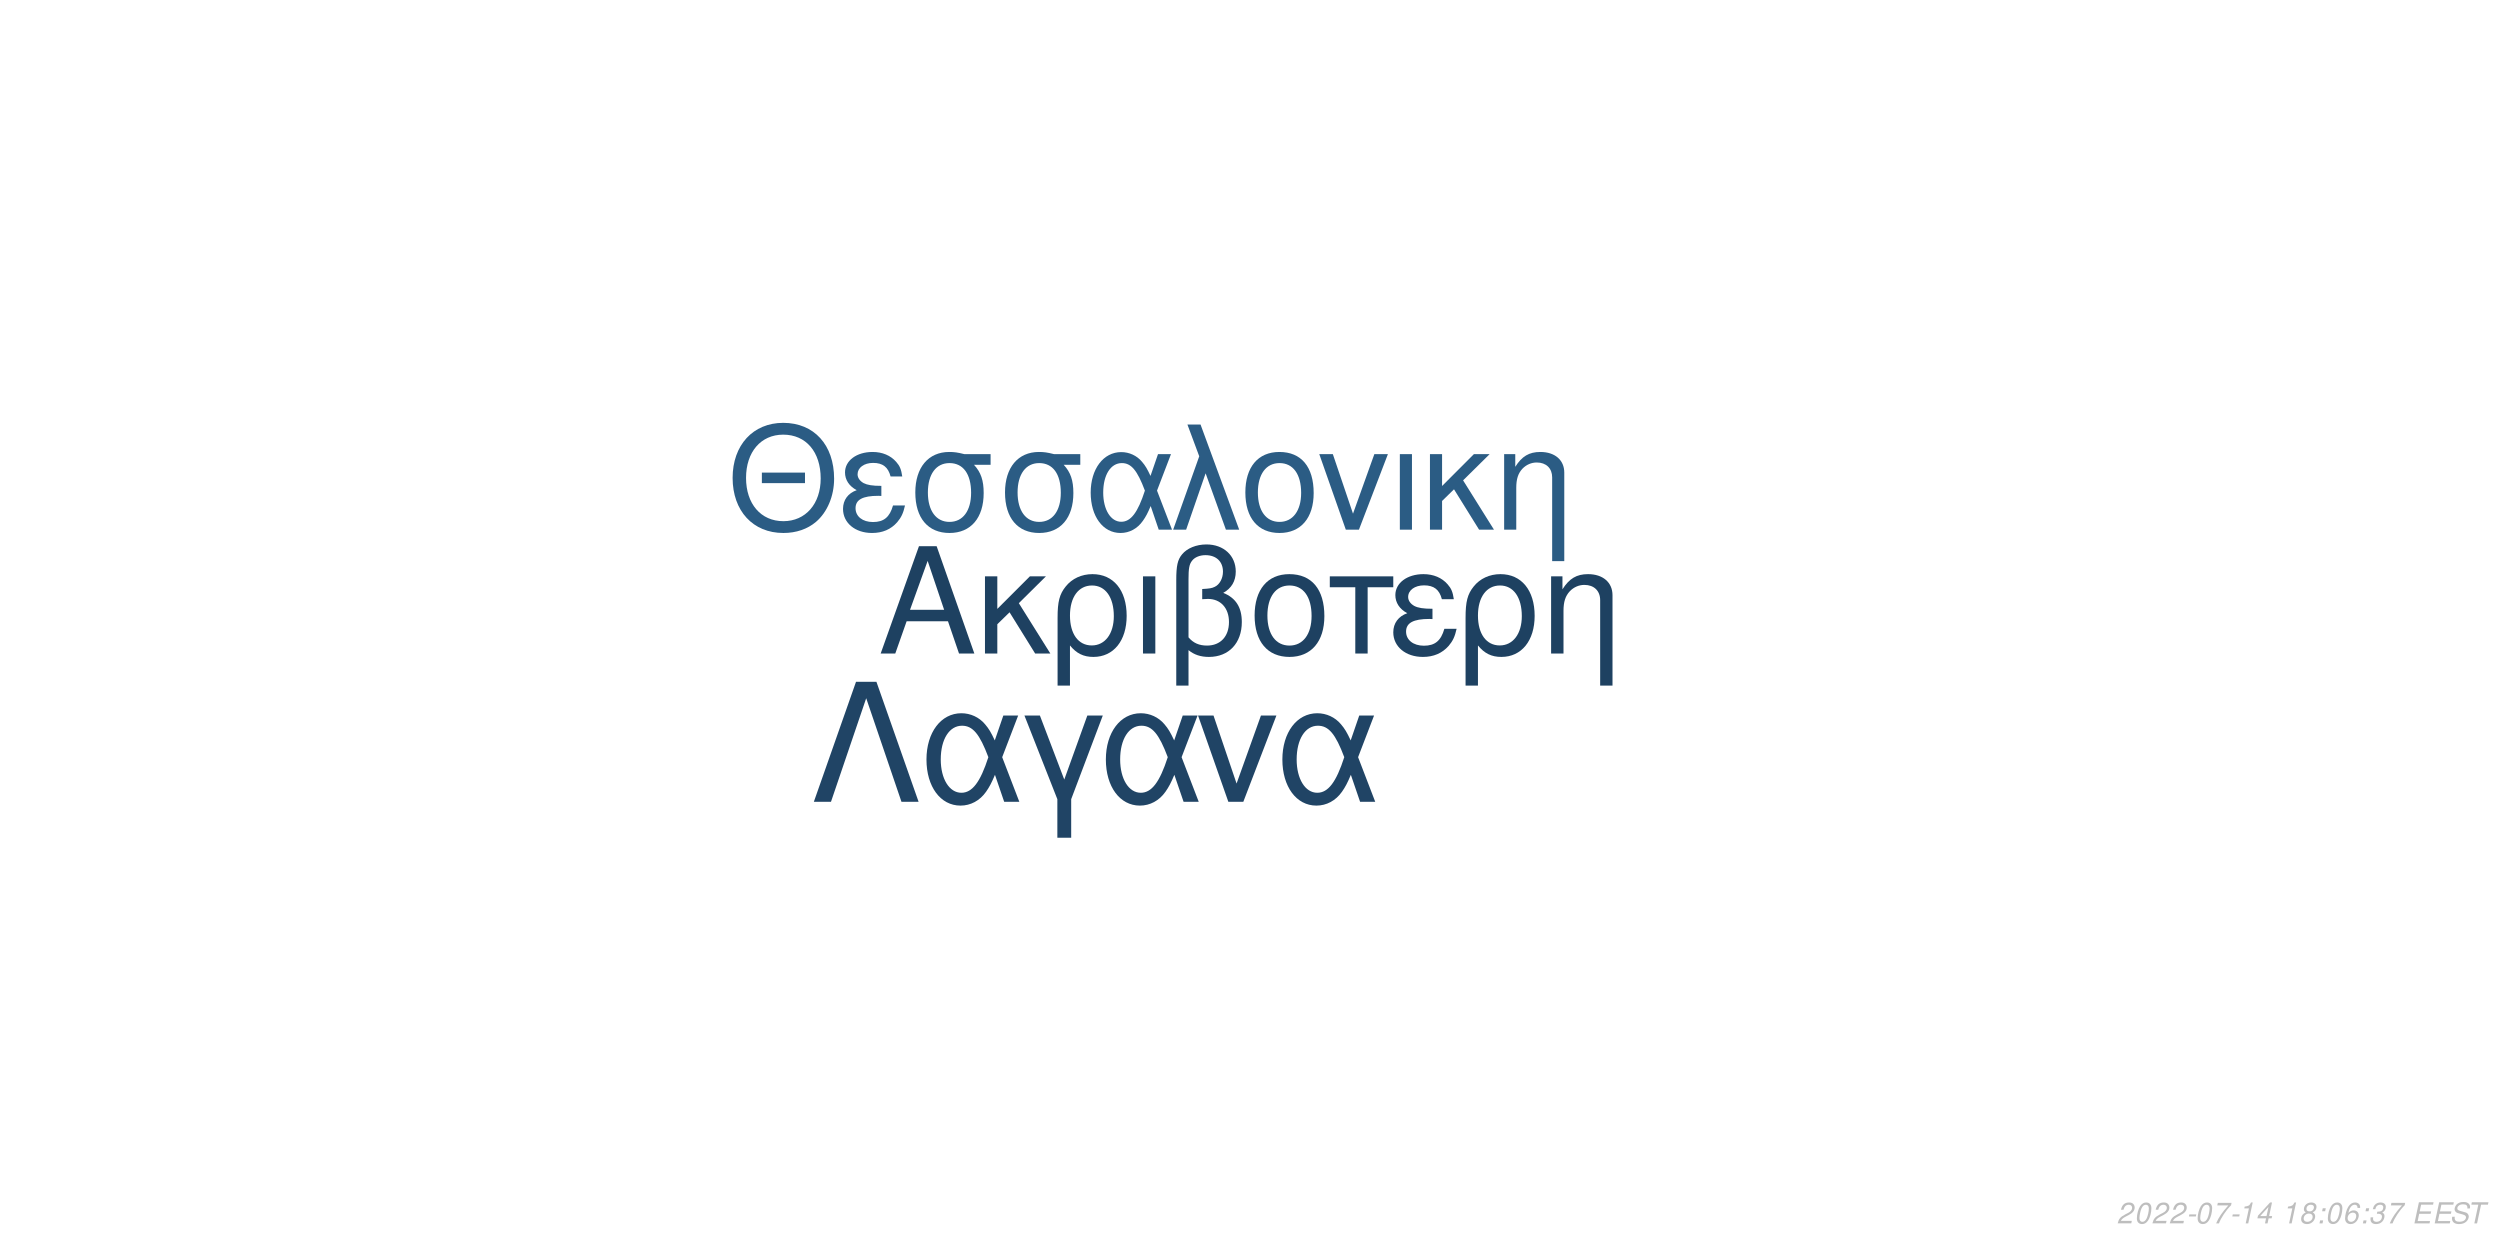
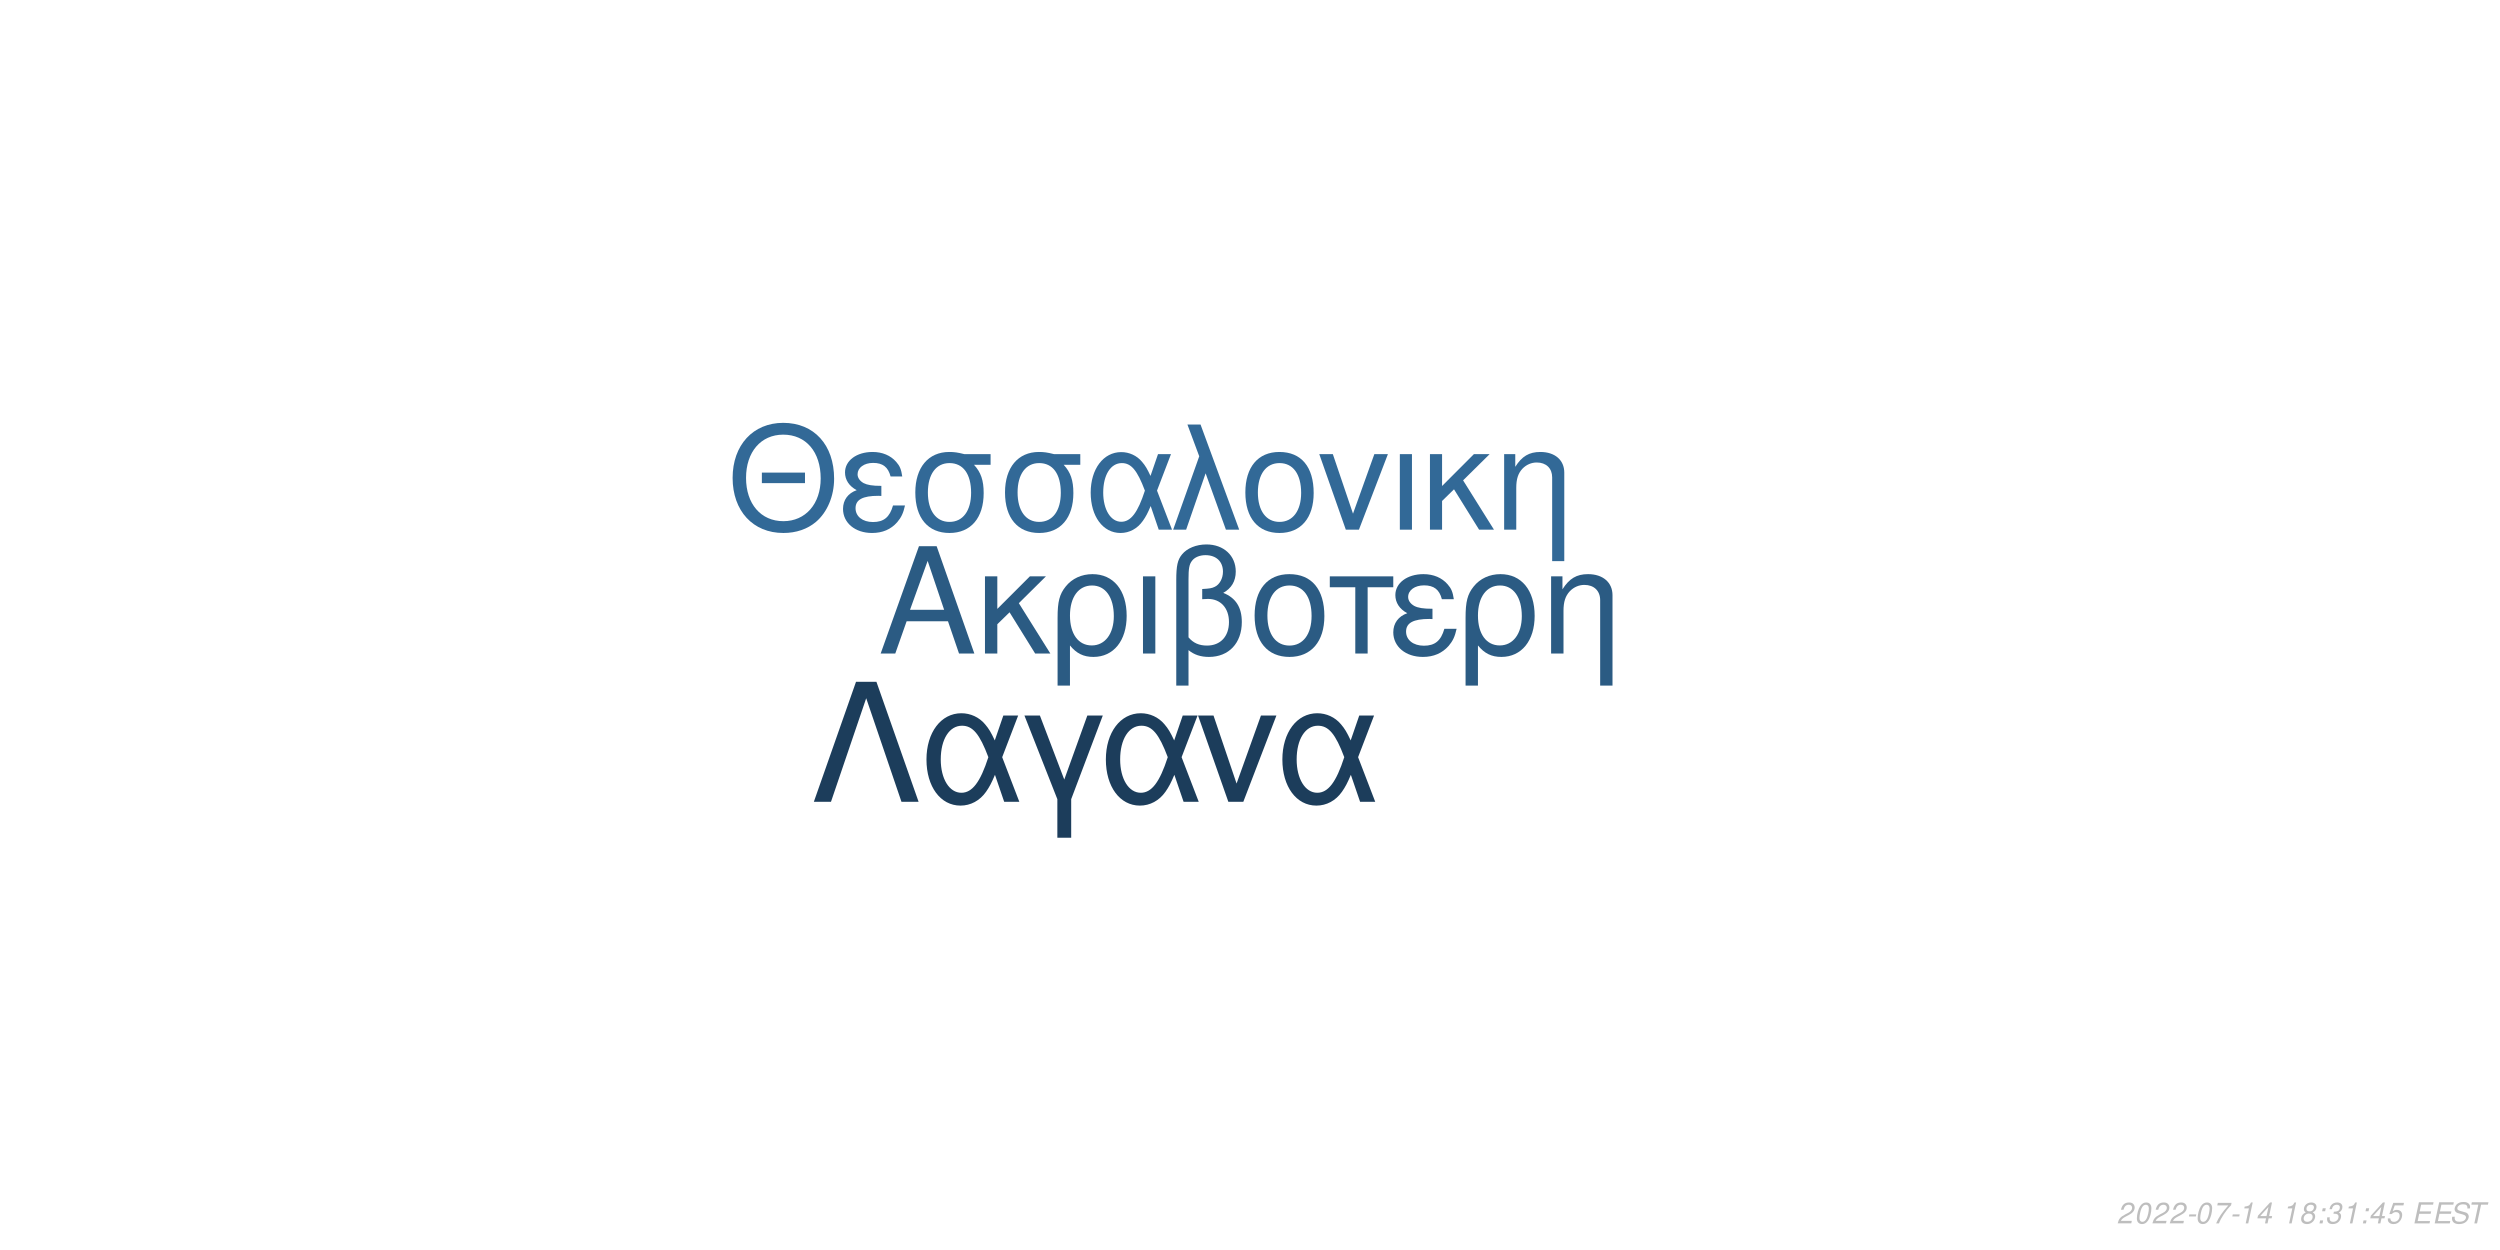
<svg xmlns="http://www.w3.org/2000/svg" xmlns:xlink="http://www.w3.org/1999/xlink" width="864pt" height="432pt" viewBox="0 0 864 432" version="1.1">
  <defs>
    <g>
      <symbol overflow="visible" id="glyph0-0">
        <path style="stroke:none;" d="" />
      </symbol>
      <symbol overflow="visible" id="glyph0-1">
        <path style="stroke:none;" d="M 24.125 -11.141 L 27.938 0 L 33.234 0 L 20.203 -37.094 L 14.094 -37.094 L 0.859 0 L 5.906 0 L 9.828 -11.141 Z M 22.797 -15.109 L 11 -15.109 L 17.094 -32.016 Z M 22.797 -15.109 " />
      </symbol>
      <symbol overflow="visible" id="glyph0-2">
        <path style="stroke:none;" d="M 7.172 -15.422 L 7.172 -26.672 L 2.906 -26.672 L 2.906 0 L 7.172 0 L 7.172 -10.125 L 11.406 -14.25 L 20.25 0 L 25.5 0 L 14.609 -17.406 L 23.969 -26.672 L 18.422 -26.672 Z M 7.172 -15.422 " />
      </symbol>
      <symbol overflow="visible" id="glyph0-3">
        <path style="stroke:none;" d="M 3 11.094 L 7.281 11.094 L 7.281 -2.797 C 9.516 -0.047 11.953 1.172 15.375 1.172 C 22.344 1.172 26.875 -4.422 26.875 -13.031 C 26.875 -21.891 22.297 -27.438 15.062 -27.438 C 11.297 -27.438 7.984 -25.906 5.797 -23.156 C 3.672 -20.516 3 -17.969 3 -12.359 Z M 14.906 -23.516 C 19.547 -23.516 22.438 -19.438 22.438 -12.922 C 22.438 -6.812 19.391 -2.797 14.812 -2.797 C 10.172 -2.797 7.281 -6.766 7.281 -13.125 C 7.281 -19.484 10.234 -23.516 14.906 -23.516 Z M 14.906 -23.516 " />
      </symbol>
      <symbol overflow="visible" id="glyph0-4">
        <path style="stroke:none;" d="M 3.516 0 L 7.781 0 L 7.781 -26.672 L 3.516 -26.672 Z M 3.516 0 " />
      </symbol>
      <symbol overflow="visible" id="glyph0-5">
        <path style="stroke:none;" d="M 4.016 11.094 L 8.25 11.094 L 8.25 -1.172 C 10.172 0.406 12.422 1.172 15.312 1.172 C 22.188 1.172 26.672 -3.609 26.672 -10.891 C 26.672 -15.984 24.578 -19.234 20.25 -20.969 C 23.109 -22.547 24.578 -25.031 24.578 -28.344 C 24.578 -33.844 20.406 -37.703 14.453 -37.703 C 10.938 -37.703 7.734 -36.391 6 -34.25 C 4.484 -32.422 4.016 -30.328 4.016 -25.391 Z M 8.25 -25.656 C 8.25 -29.359 8.5 -30.844 9.469 -32.062 C 10.375 -33.281 12.156 -34 14.094 -34 C 17.812 -34 20.156 -31.812 20.156 -28.297 C 20.156 -25.953 18.984 -23.812 17.297 -23.047 C 16.281 -22.547 15.469 -22.438 12.984 -22.297 L 12.984 -18.781 C 13.734 -18.828 14.344 -18.875 14.969 -18.875 C 19.344 -18.875 22.234 -15.719 22.234 -10.891 C 22.234 -5.906 19.281 -2.75 14.656 -2.75 C 11.953 -2.75 9.922 -3.609 8.25 -5.594 Z M 8.25 -25.656 " />
      </symbol>
      <symbol overflow="visible" id="glyph0-6">
        <path style="stroke:none;" d="M 14.094 -27.438 C 6.562 -27.438 2.094 -22.094 2.094 -13.125 C 2.094 -4.125 6.562 1.172 14.141 1.172 C 21.672 1.172 26.203 -4.172 26.203 -12.922 C 26.203 -22.188 21.828 -27.438 14.094 -27.438 Z M 14.141 -23.516 C 18.938 -23.516 21.781 -19.594 21.781 -12.984 C 21.781 -6.672 18.828 -2.75 14.141 -2.75 C 9.422 -2.75 6.516 -6.672 6.516 -13.125 C 6.516 -19.594 9.422 -23.516 14.141 -23.516 Z M 14.141 -23.516 " />
      </symbol>
      <symbol overflow="visible" id="glyph0-7">
        <path style="stroke:none;" d="M 7.891 0 L 12.156 0 L 12.156 -22.906 L 21.016 -22.906 L 21.016 -26.672 L -0.922 -26.672 L -0.922 -22.906 L 7.891 -22.906 Z M 7.891 0 " />
      </symbol>
      <symbol overflow="visible" id="glyph0-8">
        <path style="stroke:none;" d="M 14.562 -15.469 C 11.344 -15.469 9.562 -15.781 8.297 -16.438 C 6.922 -17.203 6.156 -18.328 6.156 -19.547 C 6.156 -21.891 8.453 -23.562 11.656 -23.562 C 15.062 -23.562 16.953 -22.094 17.812 -18.781 L 21.938 -18.781 C 21.578 -21.266 21.062 -22.5 19.797 -23.922 C 17.812 -26.203 14.906 -27.438 11.453 -27.438 C 5.797 -27.438 1.734 -24.375 1.734 -20.203 C 1.734 -17.609 3.156 -15.375 5.859 -13.938 C 2.797 -12.875 1.016 -10.484 1.016 -7.328 C 1.016 -2.391 5.297 1.172 11.25 1.172 C 14.969 1.172 17.906 -0.109 20.156 -2.641 C 21.578 -4.328 22.297 -5.797 22.906 -8.547 L 18.672 -8.547 C 17.5 -4.422 15.422 -2.703 11.609 -2.703 C 7.938 -2.703 5.438 -4.688 5.438 -7.578 C 5.438 -10.578 7.938 -11.953 13.484 -11.953 C 13.641 -11.953 14.094 -11.953 14.562 -11.906 Z M 14.562 -15.469 " />
      </symbol>
      <symbol overflow="visible" id="glyph0-9">
        <path style="stroke:none;" d="M 3.562 -26.672 L 3.562 0 L 7.844 0 L 7.844 -14.703 C 7.844 -17.906 8.5 -19.891 10.031 -21.531 C 11.406 -22.953 13.188 -23.719 15.062 -23.719 C 18.375 -23.719 20.516 -21.672 20.516 -18.469 L 20.516 11.094 L 24.781 11.094 L 24.781 -20.156 C 24.781 -24.578 21.469 -27.438 16.328 -27.438 C 12.359 -27.438 9.828 -25.906 7.484 -22.188 L 7.484 -26.672 Z M 3.562 -26.672 " />
      </symbol>
      <symbol overflow="visible" id="glyph1-0">
        <path style="stroke:none;" d="" />
      </symbol>
      <symbol overflow="visible" id="glyph1-1">
        <path style="stroke:none;" d="M 26.859 -19.734 L 11.953 -19.734 L 11.953 -16.094 L 26.859 -16.094 Z M 19.328 -36.922 C 8.922 -36.922 1.844 -29.25 1.844 -17.891 C 1.844 -6.484 8.875 1.141 19.391 1.141 C 23.812 1.141 27.703 -0.203 30.641 -2.688 C 34.578 -6.031 36.922 -11.656 36.922 -17.594 C 36.922 -29.297 30 -36.922 19.328 -36.922 Z M 19.328 -32.844 C 27.203 -32.844 32.281 -26.906 32.281 -17.688 C 32.281 -8.922 27.062 -2.938 19.391 -2.938 C 11.609 -2.938 6.484 -8.922 6.484 -17.891 C 6.484 -26.859 11.609 -32.844 19.328 -32.844 Z M 19.328 -32.844 " />
      </symbol>
      <symbol overflow="visible" id="glyph1-2">
        <path style="stroke:none;" d="M 14.25 -15.141 C 11.109 -15.141 9.375 -15.453 8.125 -16.094 C 6.781 -16.844 6.031 -17.938 6.031 -19.141 C 6.031 -21.422 8.266 -23.078 11.406 -23.078 C 14.75 -23.078 16.594 -21.625 17.438 -18.391 L 21.469 -18.391 C 21.125 -20.828 20.625 -22.031 19.391 -23.422 C 17.438 -25.656 14.594 -26.859 11.219 -26.859 C 5.688 -26.859 1.688 -23.875 1.688 -19.781 C 1.688 -17.234 3.094 -15.047 5.734 -13.656 C 2.734 -12.609 1 -10.266 1 -7.172 C 1 -2.344 5.188 1.141 11.016 1.141 C 14.656 1.141 17.547 -0.094 19.734 -2.594 C 21.125 -4.234 21.828 -5.688 22.422 -8.375 L 18.281 -8.375 C 17.141 -4.328 15.094 -2.641 11.359 -2.641 C 7.766 -2.641 5.328 -4.578 5.328 -7.422 C 5.328 -10.359 7.766 -11.703 13.203 -11.703 C 13.359 -11.703 13.797 -11.703 14.25 -11.656 Z M 14.25 -15.141 " />
      </symbol>
      <symbol overflow="visible" id="glyph1-3">
        <path style="stroke:none;" d="M 29 -26.109 L 19.938 -26.109 C 17.594 -26.703 16.438 -26.859 14.703 -26.859 C 7.469 -26.859 2.984 -21.469 2.984 -12.859 C 2.984 -4.031 7.375 1.141 14.797 1.141 C 22.172 1.141 26.609 -4.078 26.609 -12.656 C 26.609 -17.047 25.656 -19.828 23.266 -22.422 L 29 -22.422 Z M 14.797 -23.016 C 19.531 -23.016 22.266 -19.234 22.266 -12.75 C 22.266 -6.531 19.438 -2.688 14.797 -2.688 C 10.172 -2.688 7.328 -6.531 7.328 -12.859 C 7.328 -19.188 10.172 -23.016 14.797 -23.016 Z M 14.797 -23.016 " />
      </symbol>
      <symbol overflow="visible" id="glyph1-4">
        <path style="stroke:none;" d="M 29.344 -26.109 L 24.859 -26.109 L 22.266 -18.578 C 21.125 -21.031 20.484 -22.125 19.328 -23.469 C 17.547 -25.609 14.906 -26.812 12.156 -26.812 C 5.984 -26.812 1.594 -20.984 1.594 -12.812 C 1.594 -4.578 5.828 1.141 11.906 1.141 C 14.953 1.141 17.734 -0.344 19.625 -3.047 C 20.672 -4.531 21.281 -5.688 22.328 -8.172 L 25.109 0 L 29.703 0 L 24.516 -13.5 Z M 20.328 -13.5 C 17.891 -5.922 15.453 -2.734 12.156 -2.734 C 8.516 -2.734 5.922 -6.922 5.922 -12.812 C 5.922 -18.938 8.516 -23.016 12.359 -23.016 C 15.594 -23.016 17.688 -20.531 20.328 -13.5 Z M 20.328 -13.5 " />
      </symbol>
      <symbol overflow="visible" id="glyph1-5">
        <path style="stroke:none;" d="M 1.094 0 L 5.578 0 L 12.312 -19.484 L 19.328 0 L 23.922 0 L 10.562 -36.328 L 6.031 -36.328 L 10.109 -25.359 Z M 1.094 0 " />
      </symbol>
      <symbol overflow="visible" id="glyph1-6">
        <path style="stroke:none;" d="M 13.797 -26.859 C 6.422 -26.859 2.047 -21.625 2.047 -12.859 C 2.047 -4.031 6.422 1.141 13.859 1.141 C 21.234 1.141 25.656 -4.078 25.656 -12.656 C 25.656 -21.719 21.375 -26.859 13.797 -26.859 Z M 13.859 -23.016 C 18.531 -23.016 21.328 -19.188 21.328 -12.703 C 21.328 -6.531 18.438 -2.688 13.859 -2.688 C 9.219 -2.688 6.375 -6.531 6.375 -12.859 C 6.375 -19.188 9.219 -23.016 13.859 -23.016 Z M 13.859 -23.016 " />
      </symbol>
      <symbol overflow="visible" id="glyph1-7">
        <path style="stroke:none;" d="M 14.297 0 L 24.312 -26.109 L 19.625 -26.109 L 12.25 -5.531 L 5.281 -26.109 L 0.594 -26.109 L 9.766 0 Z M 14.297 0 " />
      </symbol>
      <symbol overflow="visible" id="glyph1-8">
        <path style="stroke:none;" d="M 3.438 0 L 7.625 0 L 7.625 -26.109 L 3.438 -26.109 Z M 3.438 0 " />
      </symbol>
      <symbol overflow="visible" id="glyph1-9">
        <path style="stroke:none;" d="M 7.031 -15.094 L 7.031 -26.109 L 2.844 -26.109 L 2.844 0 L 7.031 0 L 7.031 -9.922 L 11.156 -13.953 L 19.828 0 L 24.969 0 L 14.297 -17.047 L 23.469 -26.109 L 18.031 -26.109 Z M 7.031 -15.094 " />
      </symbol>
      <symbol overflow="visible" id="glyph1-10">
        <path style="stroke:none;" d="M 3.484 -26.109 L 3.484 0 L 7.672 0 L 7.672 -14.406 C 7.672 -17.547 8.328 -19.484 9.812 -21.078 C 11.156 -22.469 12.906 -23.219 14.75 -23.219 C 17.984 -23.219 20.078 -21.234 20.078 -18.094 L 20.078 10.859 L 24.266 10.859 L 24.266 -19.734 C 24.266 -24.062 21.031 -26.859 16 -26.859 C 12.109 -26.859 9.609 -25.359 7.328 -21.719 L 7.328 -26.109 Z M 3.484 -26.109 " />
      </symbol>
      <symbol overflow="visible" id="glyph2-0">
        <path style="stroke:none;" d="" />
      </symbol>
      <symbol overflow="visible" id="glyph2-1">
        <path style="stroke:none;" d="M 22.531 -41.484 L 15.484 -41.484 L 0.906 0 L 6.828 0 L 19 -35.797 L 31.188 0 L 37.109 0 Z M 22.531 -41.484 " />
      </symbol>
      <symbol overflow="visible" id="glyph2-2">
        <path style="stroke:none;" d="M 33.516 -29.812 L 28.391 -29.812 L 25.438 -21.219 C 24.125 -24.016 23.391 -25.266 22.078 -26.797 C 20.031 -29.25 17.016 -30.609 13.891 -30.609 C 6.828 -30.609 1.828 -23.953 1.828 -14.625 C 1.828 -5.234 6.656 1.312 13.594 1.312 C 17.078 1.312 20.266 -0.391 22.422 -3.469 C 23.609 -5.172 24.297 -6.484 25.5 -9.328 L 28.688 0 L 33.922 0 L 28 -15.422 Z M 23.219 -15.422 C 20.422 -6.766 17.641 -3.125 13.891 -3.125 C 9.734 -3.125 6.766 -7.906 6.766 -14.625 C 6.766 -21.625 9.734 -26.297 14.109 -26.297 C 17.812 -26.297 20.203 -23.453 23.219 -15.422 Z M 23.219 -15.422 " />
      </symbol>
      <symbol overflow="visible" id="glyph2-3">
        <path style="stroke:none;" d="M 12.062 12.406 L 16.844 12.406 L 16.844 -0.906 L 27.766 -29.812 L 22.422 -29.812 L 14.453 -7.688 L 6.031 -29.812 L 0.688 -29.812 L 12.062 -0.906 Z M 12.062 12.406 " />
      </symbol>
      <symbol overflow="visible" id="glyph2-4">
        <path style="stroke:none;" d="M 16.328 0 L 27.766 -29.812 L 22.422 -29.812 L 14 -6.312 L 6.031 -29.812 L 0.688 -29.812 L 11.156 0 Z M 16.328 0 " />
      </symbol>
      <symbol overflow="visible" id="glyph3-0">
        <path style="stroke:none;" d="" />
      </symbol>
      <symbol overflow="visible" id="glyph3-1">
        <path style="stroke:none;" d="M 5.234 -0.875 L 1.469 -0.875 C 1.641 -1.375 2.203 -1.891 3.109 -2.344 L 4.234 -2.938 C 5.562 -3.625 6.219 -4.469 6.219 -5.484 C 6.219 -5.938 6.062 -6.359 5.797 -6.656 C 5.469 -7.047 4.984 -7.234 4.312 -7.234 C 2.766 -7.234 1.891 -6.453 1.484 -4.734 L 2.375 -4.734 C 2.484 -5.188 2.609 -5.484 2.797 -5.75 C 3.094 -6.203 3.609 -6.453 4.188 -6.453 C 4.891 -6.453 5.344 -6.031 5.344 -5.375 C 5.344 -4.703 4.859 -4.094 4.016 -3.656 L 2.984 -3.125 C 1.234 -2.188 0.797 -1.656 0.344 -0.016 L 5.047 -0.016 Z M 5.234 -0.875 " />
      </symbol>
      <symbol overflow="visible" id="glyph3-2">
        <path style="stroke:none;" d="M 4.203 -7.234 C 3.375 -7.234 2.688 -6.812 2.125 -5.984 C 1.484 -5.047 0.984 -3.188 0.984 -1.734 C 0.984 -1.109 1.172 -0.562 1.484 -0.266 C 1.797 0.047 2.281 0.234 2.766 0.234 C 3.625 0.234 4.281 -0.156 4.859 -1.016 C 5.516 -1.953 6 -3.797 6 -5.266 C 6 -6.5 5.328 -7.234 4.203 -7.234 Z M 4.094 -6.453 C 4.734 -6.453 5.125 -5.984 5.125 -5.156 C 5.125 -4.203 4.781 -2.625 4.406 -1.812 C 3.984 -0.938 3.516 -0.547 2.875 -0.547 C 2.25 -0.547 1.875 -1.031 1.875 -1.828 C 1.875 -2.797 2.203 -4.344 2.594 -5.203 C 2.984 -6.047 3.453 -6.453 4.094 -6.453 Z M 4.094 -6.453 " />
      </symbol>
      <symbol overflow="visible" id="glyph3-3">
        <path style="stroke:none;" d="M 3.516 -3.125 L 1.125 -3.125 L 0.969 -2.406 L 3.359 -2.406 Z M 3.516 -3.125 " />
      </symbol>
      <symbol overflow="visible" id="glyph3-4">
        <path style="stroke:none;" d="M 6.703 -7.094 L 1.953 -7.094 L 1.766 -6.219 L 5.594 -6.219 C 3.344 -3.688 2.266 -2.109 1.375 0 L 2.344 0 C 3.031 -1.906 4.828 -4.594 6.547 -6.281 Z M 6.703 -7.094 " />
      </symbol>
      <symbol overflow="visible" id="glyph3-5">
        <path style="stroke:none;" d="M 3.703 -5.188 L 2.594 0 L 3.469 0 L 5.016 -7.234 L 4.438 -7.234 C 3.906 -6.156 3.688 -6.016 2.234 -5.812 L 2.109 -5.188 Z M 3.703 -5.188 " />
      </symbol>
      <symbol overflow="visible" id="glyph3-6">
        <path style="stroke:none;" d="M 3.625 -1.75 L 3.266 0 L 4.141 0 L 4.516 -1.75 L 5.562 -1.75 L 5.734 -2.531 L 4.688 -2.531 L 5.688 -7.234 L 5.016 -7.234 L 0.844 -2.672 L 0.641 -1.75 Z M 3.797 -2.531 L 1.594 -2.531 L 4.469 -5.703 Z M 3.797 -2.531 " />
      </symbol>
      <symbol overflow="visible" id="glyph3-7">
        <path style="stroke:none;" d="" />
      </symbol>
      <symbol overflow="visible" id="glyph3-8">
        <path style="stroke:none;" d="M 4.766 -3.797 C 5.078 -3.969 5.234 -4.078 5.438 -4.234 C 5.812 -4.594 6.062 -5.172 6.062 -5.734 C 6.062 -6.625 5.344 -7.234 4.266 -7.234 C 2.812 -7.234 1.703 -6.219 1.703 -4.875 C 1.703 -4.406 1.875 -4.125 2.359 -3.812 C 1.297 -3.312 0.75 -2.516 0.75 -1.469 C 0.75 -0.438 1.547 0.234 2.812 0.234 C 3.656 0.234 4.359 -0.094 4.938 -0.734 C 5.359 -1.234 5.609 -1.859 5.609 -2.438 C 5.609 -3.047 5.312 -3.516 4.766 -3.797 Z M 4.109 -6.453 C 4.797 -6.453 5.188 -6.125 5.188 -5.578 C 5.188 -5.266 5.062 -4.922 4.859 -4.672 C 4.562 -4.312 4.188 -4.156 3.656 -4.156 C 2.984 -4.156 2.594 -4.453 2.594 -4.984 C 2.594 -5.859 3.203 -6.453 4.109 -6.453 Z M 3.453 -3.406 C 4.234 -3.406 4.734 -2.984 4.734 -2.312 C 4.734 -1.312 3.922 -0.547 2.875 -0.547 C 2.125 -0.547 1.625 -0.969 1.625 -1.625 C 1.625 -2.609 2.438 -3.406 3.453 -3.406 Z M 3.453 -3.406 " />
      </symbol>
      <symbol overflow="visible" id="glyph3-9">
        <path style="stroke:none;" d="M 2.359 -1.031 L 1.312 -1.031 L 1.094 0 L 2.141 0 Z M 3.266 -5.234 L 2.219 -5.234 L 2 -4.203 L 3.047 -4.203 Z M 3.266 -5.234 " />
      </symbol>
      <symbol overflow="visible" id="glyph3-10">
-         <path style="stroke:none;" d="M 6.125 -5.344 L 6.141 -5.625 C 6.141 -6.609 5.453 -7.234 4.391 -7.234 C 3.438 -7.234 2.641 -6.719 2.016 -5.703 C 1.422 -4.781 0.938 -2.953 0.938 -1.688 C 0.938 -0.516 1.688 0.234 2.859 0.234 C 3.703 0.234 4.438 -0.156 5 -0.875 C 5.406 -1.422 5.672 -2.156 5.672 -2.766 C 5.672 -3.812 4.969 -4.5 3.906 -4.5 C 3.234 -4.5 2.672 -4.234 2.094 -3.625 C 2.406 -5.375 3.234 -6.453 4.25 -6.453 C 4.703 -6.453 5.062 -6.234 5.172 -5.844 C 5.203 -5.719 5.234 -5.578 5.25 -5.344 Z M 3.656 -3.734 C 4.344 -3.734 4.797 -3.281 4.797 -2.625 C 4.797 -1.469 3.984 -0.547 2.984 -0.547 C 2.297 -0.547 1.812 -1.047 1.812 -1.766 C 1.812 -2.859 2.625 -3.734 3.656 -3.734 Z M 3.656 -3.734 " />
+         <path style="stroke:none;" d="M 2.922 -3.312 C 3.125 -3.344 3.234 -3.344 3.375 -3.344 C 4.203 -3.344 4.688 -3 4.688 -2.406 C 4.688 -1.312 3.906 -0.547 2.781 -0.547 C 2.047 -0.547 1.594 -0.938 1.594 -1.562 C 1.594 -1.719 1.609 -1.844 1.656 -2.094 L 0.766 -2.094 C 0.734 -1.797 0.719 -1.641 0.719 -1.469 C 0.719 -0.375 1.406 0.234 2.641 0.234 C 3.547 0.234 4.297 -0.078 4.812 -0.656 C 5.266 -1.156 5.562 -1.875 5.562 -2.547 C 5.562 -3.125 5.344 -3.453 4.797 -3.734 C 5.641 -4.234 6.016 -4.844 6.016 -5.734 C 6.016 -6.656 5.312 -7.234 4.203 -7.234 C 3.375 -7.234 2.672 -6.938 2.188 -6.375 C 1.891 -6.031 1.703 -5.641 1.516 -4.906 L 2.391 -4.906 C 2.5 -5.359 2.594 -5.594 2.734 -5.812 C 3.047 -6.234 3.516 -6.453 4.078 -6.453 C 4.734 -6.453 5.141 -6.125 5.141 -5.578 C 5.141 -5.188 5.016 -4.797 4.797 -4.547 C 4.516 -4.234 4 -4.062 3.266 -4.062 L 3.078 -4.062 Z M 2.922 -3.312 " />
      </symbol>
      <symbol overflow="visible" id="glyph3-11">
-         <path style="stroke:none;" d="M 2.922 -3.312 C 3.125 -3.344 3.234 -3.344 3.375 -3.344 C 4.203 -3.344 4.688 -3 4.688 -2.406 C 4.688 -1.312 3.906 -0.547 2.781 -0.547 C 2.047 -0.547 1.594 -0.938 1.594 -1.562 C 1.594 -1.719 1.609 -1.844 1.656 -2.094 L 0.766 -2.094 C 0.734 -1.797 0.719 -1.641 0.719 -1.469 C 0.719 -0.375 1.406 0.234 2.641 0.234 C 3.547 0.234 4.297 -0.078 4.812 -0.656 C 5.266 -1.156 5.562 -1.875 5.562 -2.547 C 5.562 -3.125 5.344 -3.453 4.797 -3.734 C 5.641 -4.234 6.016 -4.844 6.016 -5.734 C 6.016 -6.656 5.312 -7.234 4.203 -7.234 C 3.375 -7.234 2.672 -6.938 2.188 -6.375 C 1.891 -6.031 1.703 -5.641 1.516 -4.906 L 2.391 -4.906 C 2.5 -5.359 2.594 -5.594 2.734 -5.812 C 3.047 -6.234 3.516 -6.453 4.078 -6.453 C 4.734 -6.453 5.141 -6.125 5.141 -5.578 C 5.141 -5.188 5.016 -4.797 4.797 -4.547 C 4.516 -4.234 4 -4.062 3.266 -4.062 L 3.078 -4.062 Z M 2.922 -3.312 " />
+         <path style="stroke:none;" d="M 6.297 -7.094 L 2.594 -7.094 L 1.234 -3.234 L 2.047 -3.234 C 2.656 -3.766 2.938 -3.906 3.531 -3.906 C 4.328 -3.906 4.797 -3.453 4.797 -2.688 C 4.797 -1.438 3.969 -0.547 2.828 -0.547 C 2.031 -0.547 1.609 -0.938 1.578 -1.734 L 0.703 -1.734 L 0.703 -1.516 C 0.703 -0.938 0.844 -0.547 1.188 -0.266 C 1.562 0.062 2.078 0.234 2.703 0.234 C 3.656 0.234 4.391 -0.156 4.984 -0.922 C 5.422 -1.5 5.672 -2.234 5.672 -2.953 C 5.672 -4 4.938 -4.672 3.812 -4.672 C 3.328 -4.672 2.906 -4.547 2.406 -4.234 L 3.109 -6.219 L 6.109 -6.219 Z M 6.297 -7.094 " />
      </symbol>
      <symbol overflow="visible" id="glyph3-12">
        <path style="stroke:none;" d="M 2.547 -3.312 L 6.5 -3.312 L 6.688 -4.141 L 2.719 -4.141 L 3.219 -6.469 L 7.344 -6.469 L 7.516 -7.297 L 2.453 -7.297 L 0.906 0 L 6.125 0 L 6.297 -0.812 L 2.016 -0.812 Z M 2.547 -3.312 " />
      </symbol>
      <symbol overflow="visible" id="glyph3-13">
        <path style="stroke:none;" d="M 7.062 -5.156 C 7.125 -5.438 7.141 -5.562 7.141 -5.703 C 7.141 -6.156 6.938 -6.594 6.594 -6.891 C 6.188 -7.25 5.656 -7.406 4.875 -7.406 C 3.844 -7.406 3.047 -7.125 2.5 -6.562 C 2.094 -6.141 1.781 -5.438 1.781 -4.922 C 1.781 -4.297 2.219 -3.766 2.891 -3.562 L 4.594 -3.094 C 5.406 -2.859 5.734 -2.578 5.734 -2.094 C 5.734 -1.781 5.547 -1.406 5.266 -1.141 C 4.844 -0.766 4.266 -0.578 3.453 -0.578 C 2.328 -0.578 1.812 -0.984 1.812 -1.906 C 1.812 -2.047 1.812 -2.125 1.844 -2.312 L 0.984 -2.312 C 0.906 -2.062 0.891 -1.906 0.891 -1.688 C 0.891 -0.484 1.797 0.234 3.297 0.234 C 4.359 0.234 5.234 -0.062 5.812 -0.609 C 6.344 -1.078 6.688 -1.797 6.688 -2.375 C 6.688 -2.641 6.609 -2.906 6.453 -3.156 C 6.234 -3.5 5.938 -3.703 5.469 -3.828 L 3.75 -4.312 C 2.984 -4.547 2.734 -4.734 2.734 -5.188 C 2.734 -5.547 2.875 -5.844 3.188 -6.109 C 3.547 -6.438 4.031 -6.594 4.703 -6.594 C 5.266 -6.594 5.688 -6.484 5.906 -6.297 C 6.094 -6.125 6.219 -5.797 6.219 -5.516 C 6.219 -5.422 6.203 -5.344 6.188 -5.156 Z M 7.062 -5.156 " />
      </symbol>
      <symbol overflow="visible" id="glyph3-14">
        <path style="stroke:none;" d="M 4.938 -6.469 L 7.312 -6.469 L 7.484 -7.297 L 1.75 -7.297 L 1.578 -6.469 L 3.984 -6.469 L 2.609 0 L 3.547 0 Z M 4.938 -6.469 " />
      </symbol>
    </g>
  </defs>
  <g id="surface1">
    <rect x="0" y="0" width="864" height="432" style="fill:rgb(100%,100%,100%);fill-opacity:1;stroke:none;" />
-     <g style="fill:rgb(11.765%,25.49%,38.039%);fill-opacity:1;">
+     <g style="fill:rgb(16.863%,35.686%,51.373%);fill-opacity:1;">
      <use xlink:href="#glyph0-1" x="303.5" y="225.861" />
      <use xlink:href="#glyph0-2" x="337.5" y="225.861" />
      <use xlink:href="#glyph0-3" x="362.5" y="225.861" />
      <use xlink:href="#glyph0-4" x="391.5" y="225.861" />
      <use xlink:href="#glyph0-5" x="402.5" y="225.861" />
      <use xlink:href="#glyph0-6" x="431.5" y="225.861" />
      <use xlink:href="#glyph0-7" x="460.5" y="225.861" />
      <use xlink:href="#glyph0-8" x="480.5" y="225.861" />
      <use xlink:href="#glyph0-3" x="503.5" y="225.861" />
      <use xlink:href="#glyph0-9" x="532.5" y="225.861" />
    </g>
-     <g style="fill:rgb(16.863%,36.078%,51.765%);fill-opacity:1;">
+     <g style="fill:rgb(19.608%,41.176%,59.216%);fill-opacity:1;">
      <use xlink:href="#glyph1-1" x="251.348" y="183.058" />
      <use xlink:href="#glyph1-2" x="290.348" y="183.058" />
      <use xlink:href="#glyph1-3" x="313.348" y="183.058" />
      <use xlink:href="#glyph1-3" x="344.348" y="183.058" />
      <use xlink:href="#glyph1-4" x="375.348" y="183.058" />
      <use xlink:href="#glyph1-5" x="404.348" y="183.058" />
      <use xlink:href="#glyph1-6" x="428.348" y="183.058" />
      <use xlink:href="#glyph1-7" x="455.348" y="183.058" />
      <use xlink:href="#glyph1-8" x="480.348" y="183.058" />
      <use xlink:href="#glyph1-9" x="491.348" y="183.058" />
      <use xlink:href="#glyph1-10" x="516.348" y="183.058" />
    </g>
-     <g style="fill:rgb(12.549%,26.667%,39.608%);fill-opacity:1;">
+     <g style="fill:rgb(10.98%,23.922%,35.686%);fill-opacity:1;">
      <use xlink:href="#glyph2-1" x="280.359" y="277.105" />
      <use xlink:href="#glyph2-2" x="318.359" y="277.105" />
      <use xlink:href="#glyph2-3" x="353.359" y="277.105" />
      <use xlink:href="#glyph2-2" x="380.359" y="277.105" />
      <use xlink:href="#glyph2-4" x="413.359" y="277.105" />
      <use xlink:href="#glyph2-2" x="441.359" y="277.105" />
    </g>
    <g style="fill:rgb(74.51%,74.51%,74.51%);fill-opacity:1;">
      <use xlink:href="#glyph3-1" x="731.52" y="422.81" />
      <use xlink:href="#glyph3-2" x="737.52" y="422.81" />
      <use xlink:href="#glyph3-1" x="743.52" y="422.81" />
      <use xlink:href="#glyph3-1" x="749.52" y="422.81" />
      <use xlink:href="#glyph3-3" x="755.52" y="422.81" />
      <use xlink:href="#glyph3-2" x="758.52" y="422.81" />
      <use xlink:href="#glyph3-4" x="764.52" y="422.81" />
      <use xlink:href="#glyph3-3" x="770.52" y="422.81" />
      <use xlink:href="#glyph3-5" x="773.52" y="422.81" />
      <use xlink:href="#glyph3-6" x="779.52" y="422.81" />
      <use xlink:href="#glyph3-7" x="785.52" y="422.81" />
      <use xlink:href="#glyph3-5" x="788.52" y="422.81" />
      <use xlink:href="#glyph3-8" x="794.52" y="422.81" />
      <use xlink:href="#glyph3-9" x="800.52" y="422.81" />
-       <use xlink:href="#glyph3-2" x="803.52" y="422.81" />
-       <use xlink:href="#glyph3-10" x="809.52" y="422.81" />
+       <use xlink:href="#glyph3-10" x="803.52" y="422.81" />
+       <use xlink:href="#glyph3-5" x="809.52" y="422.81" />
      <use xlink:href="#glyph3-9" x="815.52" y="422.81" />
-       <use xlink:href="#glyph3-11" x="818.52" y="422.81" />
-       <use xlink:href="#glyph3-4" x="824.52" y="422.81" />
+       <use xlink:href="#glyph3-6" x="818.52" y="422.81" />
+       <use xlink:href="#glyph3-11" x="824.52" y="422.81" />
      <use xlink:href="#glyph3-7" x="830.52" y="422.81" />
      <use xlink:href="#glyph3-12" x="833.52" y="422.81" />
      <use xlink:href="#glyph3-12" x="840.52" y="422.81" />
      <use xlink:href="#glyph3-13" x="846.52" y="422.81" />
      <use xlink:href="#glyph3-14" x="852.52" y="422.81" />
    </g>
  </g>
</svg>
